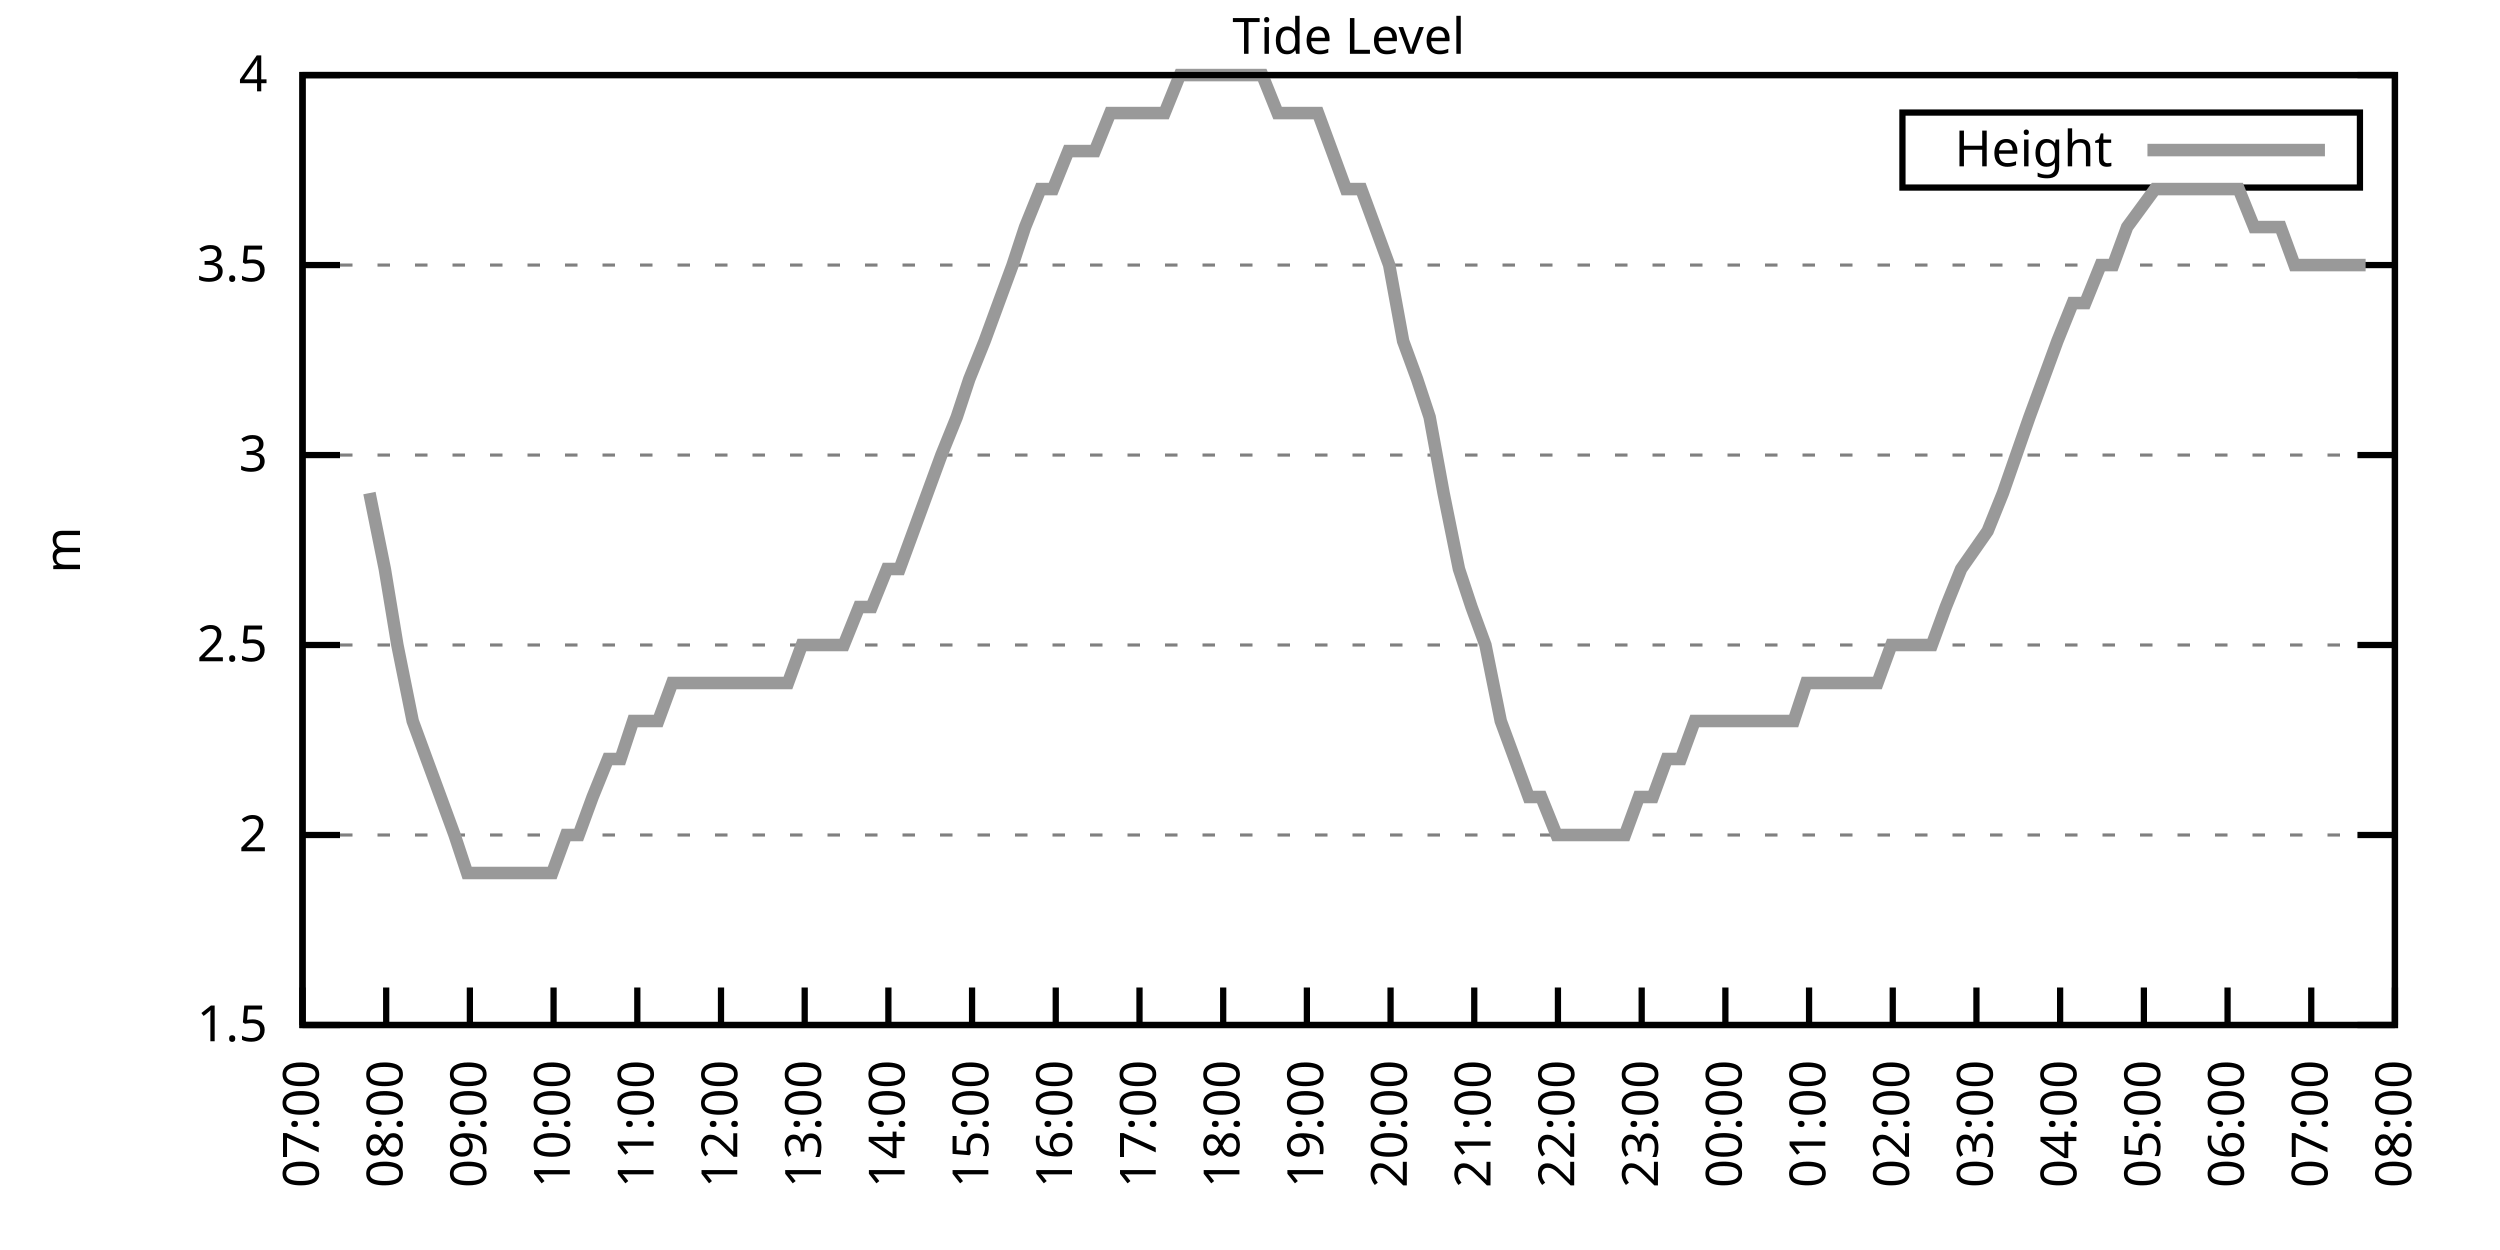
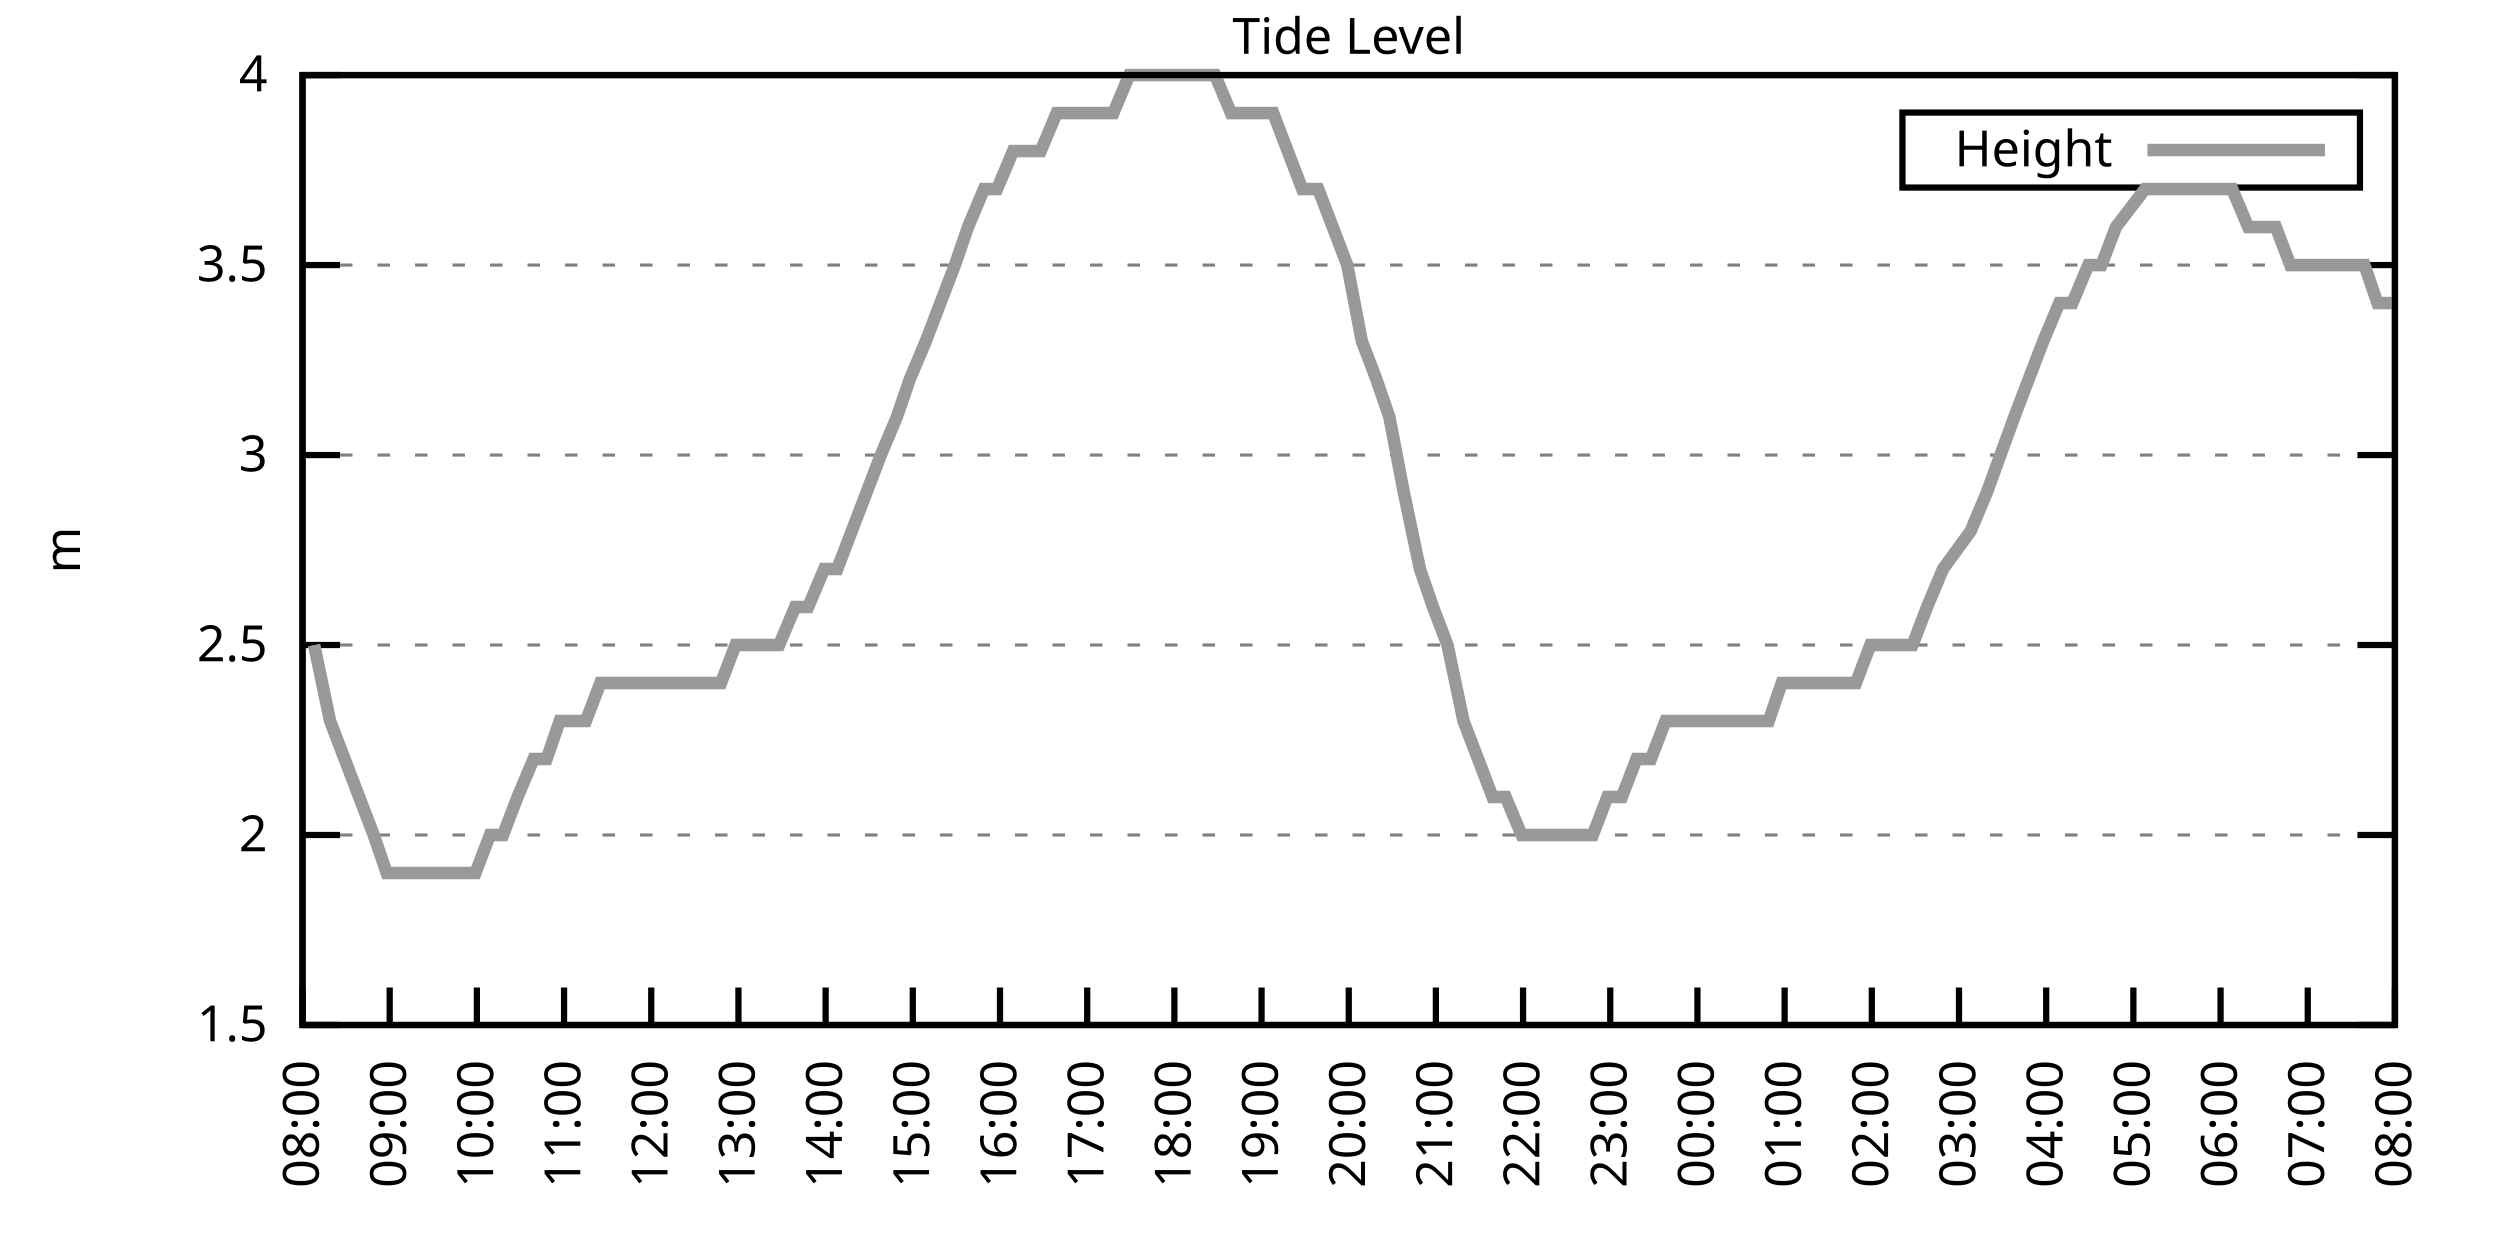
<svg xmlns="http://www.w3.org/2000/svg" xmlns:xlink="http://www.w3.org/1999/xlink" width="400" height="200" viewBox="0 0 400 200">
  <g id="gnuplot_canvas">
    <rect x="0" y="0" width="400" height="200" fill="none" />
    <defs>
      <circle id="gpDot" r="0.5" stroke-width="0.5" stroke="currentColor" />
      <path id="gpPt0" stroke-width="0.333" stroke="currentColor" d="M-1,0 h2 M0,-1 v2" />
      <path id="gpPt1" stroke-width="0.333" stroke="currentColor" d="M-1,-1 L1,1 M1,-1 L-1,1" />
      <path id="gpPt2" stroke-width="0.333" stroke="currentColor" d="M-1,0 L1,0 M0,-1 L0,1 M-1,-1 L1,1 M-1,1 L1,-1" />
      <rect id="gpPt3" stroke-width="0.333" stroke="currentColor" x="-1" y="-1" width="2" height="2" />
      <rect id="gpPt4" stroke-width="0.333" stroke="currentColor" fill="currentColor" x="-1" y="-1" width="2" height="2" />
      <circle id="gpPt5" stroke-width="0.333" stroke="currentColor" cx="0" cy="0" r="1" />
      <use xlink:href="#gpPt5" id="gpPt6" fill="currentColor" stroke="none" />
      <path id="gpPt7" stroke-width="0.333" stroke="currentColor" d="M0,-1.33 L-1.33,0.67 L1.33,0.67 z" />
      <use xlink:href="#gpPt7" id="gpPt8" fill="currentColor" stroke="none" />
      <use xlink:href="#gpPt7" id="gpPt9" stroke="currentColor" transform="rotate(180)" />
      <use xlink:href="#gpPt9" id="gpPt10" fill="currentColor" stroke="none" />
      <use xlink:href="#gpPt3" id="gpPt11" stroke="currentColor" transform="rotate(45)" />
      <use xlink:href="#gpPt11" id="gpPt12" fill="currentColor" stroke="none" />
      <path id="gpPt13" stroke-width="0.333" stroke="currentColor" d="M0,1.330 L1.265,0.411 L0.782,-1.067 L-0.782,-1.076 L-1.265,0.411 z" />
      <use xlink:href="#gpPt13" id="gpPt14" fill="currentColor" stroke="none" />
      <filter id="textbox" filterUnits="objectBoundingBox" x="0" y="0" height="1" width="1">
        <feFlood flood-color="white" flood-opacity="1" result="bgnd" />
        <feComposite in="SourceGraphic" in2="bgnd" operator="atop" />
      </filter>
      <filter id="greybox" filterUnits="objectBoundingBox" x="0" y="0" height="1" width="1">
        <feFlood flood-color="lightgrey" flood-opacity="1" result="grey" />
        <feComposite in="SourceGraphic" in2="grey" operator="atop" />
      </filter>
    </defs>
    <g fill="none" color="white" stroke="currentColor" stroke-width="1.00" stroke-linecap="butt" stroke-linejoin="miter">
</g>
    <g fill="none" color="black" stroke="currentColor" stroke-width="1.00" stroke-linecap="butt" stroke-linejoin="miter">
      <g stroke="none" shape-rendering="crispEdges">
        <polygon fill="rgb(255, 255, 255)" points="48.40,164.00 383.18,164.00 383.18,12.02 48.40,12.02 " />
      </g>
    </g>
    <g fill="none" color="black" stroke="currentColor" stroke-width="1.00" stroke-linecap="butt" stroke-linejoin="miter">
</g>
    <g fill="none" color="black" stroke="black" stroke-width="0.50" stroke-linecap="butt" stroke-linejoin="miter">
</g>
    <g fill="none" color="gray" stroke="currentColor" stroke-width="0.50" stroke-linecap="butt" stroke-linejoin="miter">
      <path stroke="gray" stroke-dasharray="2,4" class="gridline" d="M48.40,164.00 L383.19,164.00  " />
    </g>
    <g fill="none" color="gray" stroke="gray" stroke-width="1.00" stroke-linecap="butt" stroke-linejoin="miter">
</g>
    <g fill="none" color="black" stroke="currentColor" stroke-width="1.00" stroke-linecap="butt" stroke-linejoin="miter">
      <path stroke="black" d="M48.40,164.00 L54.40,164.00 M383.19,164.00 L377.19,164.00  " />
      <g transform="translate(42.80,166.60)" stroke="none" fill="black" font-family="Sans" font-size="8.00" text-anchor="end">
        <text>
          <tspan font-family="Sans"> 1.5</tspan>
        </text>
      </g>
    </g>
    <g fill="none" color="black" stroke="currentColor" stroke-width="1.00" stroke-linecap="butt" stroke-linejoin="miter">
</g>
    <g fill="none" color="black" stroke="black" stroke-width="0.50" stroke-linecap="butt" stroke-linejoin="miter">
</g>
    <g fill="none" color="gray" stroke="currentColor" stroke-width="0.50" stroke-linecap="butt" stroke-linejoin="miter">
      <path stroke="gray" stroke-dasharray="2,4" class="gridline" d="M48.40,133.60 L383.19,133.60  " />
    </g>
    <g fill="none" color="gray" stroke="gray" stroke-width="1.00" stroke-linecap="butt" stroke-linejoin="miter">
</g>
    <g fill="none" color="black" stroke="currentColor" stroke-width="1.00" stroke-linecap="butt" stroke-linejoin="miter">
      <path stroke="black" d="M48.40,133.60 L54.40,133.60 M383.19,133.60 L377.19,133.60  " />
      <g transform="translate(42.80,136.20)" stroke="none" fill="black" font-family="Sans" font-size="8.00" text-anchor="end">
        <text>
          <tspan font-family="Sans"> 2</tspan>
        </text>
      </g>
    </g>
    <g fill="none" color="black" stroke="currentColor" stroke-width="1.00" stroke-linecap="butt" stroke-linejoin="miter">
</g>
    <g fill="none" color="black" stroke="black" stroke-width="0.50" stroke-linecap="butt" stroke-linejoin="miter">
</g>
    <g fill="none" color="gray" stroke="currentColor" stroke-width="0.50" stroke-linecap="butt" stroke-linejoin="miter">
      <path stroke="gray" stroke-dasharray="2,4" class="gridline" d="M48.40,103.20 L383.19,103.20  " />
    </g>
    <g fill="none" color="gray" stroke="gray" stroke-width="1.00" stroke-linecap="butt" stroke-linejoin="miter">
</g>
    <g fill="none" color="black" stroke="currentColor" stroke-width="1.00" stroke-linecap="butt" stroke-linejoin="miter">
      <path stroke="black" d="M48.40,103.20 L54.40,103.20 M383.19,103.20 L377.19,103.20  " />
      <g transform="translate(42.80,105.80)" stroke="none" fill="black" font-family="Sans" font-size="8.00" text-anchor="end">
        <text>
          <tspan font-family="Sans"> 2.5</tspan>
        </text>
      </g>
    </g>
    <g fill="none" color="black" stroke="currentColor" stroke-width="1.00" stroke-linecap="butt" stroke-linejoin="miter">
</g>
    <g fill="none" color="black" stroke="black" stroke-width="0.50" stroke-linecap="butt" stroke-linejoin="miter">
</g>
    <g fill="none" color="gray" stroke="currentColor" stroke-width="0.50" stroke-linecap="butt" stroke-linejoin="miter">
      <path stroke="gray" stroke-dasharray="2,4" class="gridline" d="M48.40,72.81 L383.19,72.81  " />
    </g>
    <g fill="none" color="gray" stroke="gray" stroke-width="1.00" stroke-linecap="butt" stroke-linejoin="miter">
</g>
    <g fill="none" color="black" stroke="currentColor" stroke-width="1.00" stroke-linecap="butt" stroke-linejoin="miter">
      <path stroke="black" d="M48.40,72.81 L54.40,72.81 M383.19,72.81 L377.19,72.81  " />
      <g transform="translate(42.80,75.41)" stroke="none" fill="black" font-family="Sans" font-size="8.00" text-anchor="end">
        <text>
          <tspan font-family="Sans"> 3</tspan>
        </text>
      </g>
    </g>
    <g fill="none" color="black" stroke="currentColor" stroke-width="1.00" stroke-linecap="butt" stroke-linejoin="miter">
</g>
    <g fill="none" color="black" stroke="black" stroke-width="0.50" stroke-linecap="butt" stroke-linejoin="miter">
</g>
    <g fill="none" color="gray" stroke="currentColor" stroke-width="0.50" stroke-linecap="butt" stroke-linejoin="miter">
      <path stroke="gray" stroke-dasharray="2,4" class="gridline" d="M48.40,42.41 L383.19,42.41  " />
    </g>
    <g fill="none" color="gray" stroke="gray" stroke-width="1.00" stroke-linecap="butt" stroke-linejoin="miter">
</g>
    <g fill="none" color="black" stroke="currentColor" stroke-width="1.00" stroke-linecap="butt" stroke-linejoin="miter">
      <path stroke="black" d="M48.40,42.41 L54.40,42.41 M383.19,42.41 L377.19,42.41  " />
      <g transform="translate(42.80,45.01)" stroke="none" fill="black" font-family="Sans" font-size="8.00" text-anchor="end">
        <text>
          <tspan font-family="Sans"> 3.5</tspan>
        </text>
      </g>
    </g>
    <g fill="none" color="black" stroke="currentColor" stroke-width="1.00" stroke-linecap="butt" stroke-linejoin="miter">
</g>
    <g fill="none" color="black" stroke="black" stroke-width="0.50" stroke-linecap="butt" stroke-linejoin="miter">
</g>
    <g fill="none" color="gray" stroke="currentColor" stroke-width="0.50" stroke-linecap="butt" stroke-linejoin="miter">
      <path stroke="gray" stroke-dasharray="2,4" class="gridline" d="M48.40,12.01 L383.19,12.01  " />
    </g>
    <g fill="none" color="gray" stroke="gray" stroke-width="1.00" stroke-linecap="butt" stroke-linejoin="miter">
</g>
    <g fill="none" color="black" stroke="currentColor" stroke-width="1.00" stroke-linecap="butt" stroke-linejoin="miter">
      <path stroke="black" d="M48.40,12.01 L54.40,12.01 M383.19,12.01 L377.19,12.01  " />
      <g transform="translate(42.80,14.61)" stroke="none" fill="black" font-family="Sans" font-size="8.00" text-anchor="end">
        <text>
          <tspan font-family="Sans"> 4</tspan>
        </text>
      </g>
    </g>
    <g fill="none" color="black" stroke="currentColor" stroke-width="1.00" stroke-linecap="butt" stroke-linejoin="miter">
      <path stroke="black" d="M48.40,164.00 L48.40,158.00  " />
      <g transform="translate(51.00,169.60) rotate(270.00)" stroke="none" fill="black" font-family="Sans" font-size="8.00" text-anchor="end">
        <text>
-           <tspan font-family="Sans">07:00</tspan>
-         </text>
-       </g>
-     </g>
-     <g fill="none" color="black" stroke="currentColor" stroke-width="1.00" stroke-linecap="butt" stroke-linejoin="miter">
-       <path stroke="black" d="M61.79,164.00 L61.79,158.00  " />
-       <g transform="translate(64.39,169.60) rotate(270.00)" stroke="none" fill="black" font-family="Sans" font-size="8.00" text-anchor="end">
-         <text>
          <tspan font-family="Sans">08:00</tspan>
        </text>
      </g>
    </g>
    <g fill="none" color="black" stroke="currentColor" stroke-width="1.00" stroke-linecap="butt" stroke-linejoin="miter">
-       <path stroke="black" d="M75.18,164.00 L75.18,158.00  " />
-       <g transform="translate(77.78,169.60) rotate(270.00)" stroke="none" fill="black" font-family="Sans" font-size="8.00" text-anchor="end">
+       <path stroke="black" d="M62.35,164.00 L62.35,158.00  " />
+       <g transform="translate(64.95,169.60) rotate(270.00)" stroke="none" fill="black" font-family="Sans" font-size="8.00" text-anchor="end">
        <text>
          <tspan font-family="Sans">09:00</tspan>
        </text>
      </g>
    </g>
    <g fill="none" color="black" stroke="currentColor" stroke-width="1.00" stroke-linecap="butt" stroke-linejoin="miter">
-       <path stroke="black" d="M88.57,164.00 L88.57,158.00  " />
-       <g transform="translate(91.17,169.60) rotate(270.00)" stroke="none" fill="black" font-family="Sans" font-size="8.00" text-anchor="end">
+       <path stroke="black" d="M76.30,164.00 L76.30,158.00  " />
+       <g transform="translate(78.90,169.60) rotate(270.00)" stroke="none" fill="black" font-family="Sans" font-size="8.00" text-anchor="end">
        <text>
          <tspan font-family="Sans">10:00</tspan>
        </text>
      </g>
    </g>
    <g fill="none" color="black" stroke="currentColor" stroke-width="1.00" stroke-linecap="butt" stroke-linejoin="miter">
-       <path stroke="black" d="M101.97,164.00 L101.97,158.00  " />
-       <g transform="translate(104.57,169.60) rotate(270.00)" stroke="none" fill="black" font-family="Sans" font-size="8.00" text-anchor="end">
+       <path stroke="black" d="M90.25,164.00 L90.25,158.00  " />
+       <g transform="translate(92.85,169.60) rotate(270.00)" stroke="none" fill="black" font-family="Sans" font-size="8.00" text-anchor="end">
        <text>
          <tspan font-family="Sans">11:00</tspan>
        </text>
      </g>
    </g>
    <g fill="none" color="black" stroke="currentColor" stroke-width="1.00" stroke-linecap="butt" stroke-linejoin="miter">
-       <path stroke="black" d="M115.36,164.00 L115.36,158.00  " />
-       <g transform="translate(117.96,169.60) rotate(270.00)" stroke="none" fill="black" font-family="Sans" font-size="8.00" text-anchor="end">
+       <path stroke="black" d="M104.20,164.00 L104.20,158.00  " />
+       <g transform="translate(106.80,169.60) rotate(270.00)" stroke="none" fill="black" font-family="Sans" font-size="8.00" text-anchor="end">
        <text>
          <tspan font-family="Sans">12:00</tspan>
        </text>
      </g>
    </g>
    <g fill="none" color="black" stroke="currentColor" stroke-width="1.00" stroke-linecap="butt" stroke-linejoin="miter">
-       <path stroke="black" d="M128.75,164.00 L128.75,158.00  " />
-       <g transform="translate(131.35,169.60) rotate(270.00)" stroke="none" fill="black" font-family="Sans" font-size="8.00" text-anchor="end">
+       <path stroke="black" d="M118.15,164.00 L118.15,158.00  " />
+       <g transform="translate(120.75,169.60) rotate(270.00)" stroke="none" fill="black" font-family="Sans" font-size="8.00" text-anchor="end">
        <text>
          <tspan font-family="Sans">13:00</tspan>
        </text>
      </g>
    </g>
    <g fill="none" color="black" stroke="currentColor" stroke-width="1.00" stroke-linecap="butt" stroke-linejoin="miter">
-       <path stroke="black" d="M142.14,164.00 L142.14,158.00  " />
-       <g transform="translate(144.74,169.60) rotate(270.00)" stroke="none" fill="black" font-family="Sans" font-size="8.00" text-anchor="end">
+       <path stroke="black" d="M132.10,164.00 L132.10,158.00  " />
+       <g transform="translate(134.70,169.60) rotate(270.00)" stroke="none" fill="black" font-family="Sans" font-size="8.00" text-anchor="end">
        <text>
          <tspan font-family="Sans">14:00</tspan>
        </text>
      </g>
    </g>
    <g fill="none" color="black" stroke="currentColor" stroke-width="1.00" stroke-linecap="butt" stroke-linejoin="miter">
-       <path stroke="black" d="M155.53,164.00 L155.53,158.00  " />
-       <g transform="translate(158.13,169.60) rotate(270.00)" stroke="none" fill="black" font-family="Sans" font-size="8.00" text-anchor="end">
+       <path stroke="black" d="M146.05,164.00 L146.05,158.00  " />
+       <g transform="translate(148.65,169.60) rotate(270.00)" stroke="none" fill="black" font-family="Sans" font-size="8.00" text-anchor="end">
        <text>
          <tspan font-family="Sans">15:00</tspan>
        </text>
      </g>
    </g>
    <g fill="none" color="black" stroke="currentColor" stroke-width="1.00" stroke-linecap="butt" stroke-linejoin="miter">
-       <path stroke="black" d="M168.92,164.00 L168.92,158.00  " />
-       <g transform="translate(171.52,169.60) rotate(270.00)" stroke="none" fill="black" font-family="Sans" font-size="8.00" text-anchor="end">
+       <path stroke="black" d="M160.00,164.00 L160.00,158.00  " />
+       <g transform="translate(162.60,169.60) rotate(270.00)" stroke="none" fill="black" font-family="Sans" font-size="8.00" text-anchor="end">
        <text>
          <tspan font-family="Sans">16:00</tspan>
        </text>
      </g>
    </g>
    <g fill="none" color="black" stroke="currentColor" stroke-width="1.00" stroke-linecap="butt" stroke-linejoin="miter">
-       <path stroke="black" d="M182.32,164.00 L182.32,158.00  " />
-       <g transform="translate(184.92,169.60) rotate(270.00)" stroke="none" fill="black" font-family="Sans" font-size="8.00" text-anchor="end">
+       <path stroke="black" d="M173.95,164.00 L173.95,158.00  " />
+       <g transform="translate(176.55,169.60) rotate(270.00)" stroke="none" fill="black" font-family="Sans" font-size="8.00" text-anchor="end">
        <text>
          <tspan font-family="Sans">17:00</tspan>
        </text>
      </g>
    </g>
    <g fill="none" color="black" stroke="currentColor" stroke-width="1.00" stroke-linecap="butt" stroke-linejoin="miter">
-       <path stroke="black" d="M195.71,164.00 L195.71,158.00  " />
-       <g transform="translate(198.31,169.60) rotate(270.00)" stroke="none" fill="black" font-family="Sans" font-size="8.00" text-anchor="end">
+       <path stroke="black" d="M187.90,164.00 L187.90,158.00  " />
+       <g transform="translate(190.50,169.60) rotate(270.00)" stroke="none" fill="black" font-family="Sans" font-size="8.00" text-anchor="end">
        <text>
          <tspan font-family="Sans">18:00</tspan>
        </text>
      </g>
    </g>
    <g fill="none" color="black" stroke="currentColor" stroke-width="1.00" stroke-linecap="butt" stroke-linejoin="miter">
-       <path stroke="black" d="M209.10,164.00 L209.10,158.00  " />
-       <g transform="translate(211.70,169.60) rotate(270.00)" stroke="none" fill="black" font-family="Sans" font-size="8.00" text-anchor="end">
+       <path stroke="black" d="M201.85,164.00 L201.85,158.00  " />
+       <g transform="translate(204.45,169.60) rotate(270.00)" stroke="none" fill="black" font-family="Sans" font-size="8.00" text-anchor="end">
        <text>
          <tspan font-family="Sans">19:00</tspan>
        </text>
      </g>
    </g>
    <g fill="none" color="black" stroke="currentColor" stroke-width="1.00" stroke-linecap="butt" stroke-linejoin="miter">
-       <path stroke="black" d="M222.49,164.00 L222.49,158.00  " />
-       <g transform="translate(225.09,169.60) rotate(270.00)" stroke="none" fill="black" font-family="Sans" font-size="8.00" text-anchor="end">
+       <path stroke="black" d="M215.80,164.00 L215.80,158.00  " />
+       <g transform="translate(218.40,169.60) rotate(270.00)" stroke="none" fill="black" font-family="Sans" font-size="8.00" text-anchor="end">
        <text>
          <tspan font-family="Sans">20:00</tspan>
        </text>
      </g>
    </g>
    <g fill="none" color="black" stroke="currentColor" stroke-width="1.00" stroke-linecap="butt" stroke-linejoin="miter">
-       <path stroke="black" d="M235.88,164.00 L235.88,158.00  " />
-       <g transform="translate(238.48,169.60) rotate(270.00)" stroke="none" fill="black" font-family="Sans" font-size="8.00" text-anchor="end">
+       <path stroke="black" d="M229.74,164.00 L229.74,158.00  " />
+       <g transform="translate(232.34,169.60) rotate(270.00)" stroke="none" fill="black" font-family="Sans" font-size="8.00" text-anchor="end">
        <text>
          <tspan font-family="Sans">21:00</tspan>
        </text>
      </g>
    </g>
    <g fill="none" color="black" stroke="currentColor" stroke-width="1.00" stroke-linecap="butt" stroke-linejoin="miter">
-       <path stroke="black" d="M249.27,164.00 L249.27,158.00  " />
-       <g transform="translate(251.87,169.60) rotate(270.00)" stroke="none" fill="black" font-family="Sans" font-size="8.00" text-anchor="end">
+       <path stroke="black" d="M243.69,164.00 L243.69,158.00  " />
+       <g transform="translate(246.29,169.60) rotate(270.00)" stroke="none" fill="black" font-family="Sans" font-size="8.00" text-anchor="end">
        <text>
          <tspan font-family="Sans">22:00</tspan>
        </text>
      </g>
    </g>
    <g fill="none" color="black" stroke="currentColor" stroke-width="1.00" stroke-linecap="butt" stroke-linejoin="miter">
-       <path stroke="black" d="M262.67,164.00 L262.67,158.00  " />
-       <g transform="translate(265.27,169.60) rotate(270.00)" stroke="none" fill="black" font-family="Sans" font-size="8.00" text-anchor="end">
+       <path stroke="black" d="M257.64,164.00 L257.64,158.00  " />
+       <g transform="translate(260.24,169.60) rotate(270.00)" stroke="none" fill="black" font-family="Sans" font-size="8.00" text-anchor="end">
        <text>
          <tspan font-family="Sans">23:00</tspan>
        </text>
      </g>
    </g>
    <g fill="none" color="black" stroke="currentColor" stroke-width="1.00" stroke-linecap="butt" stroke-linejoin="miter">
-       <path stroke="black" d="M276.06,164.00 L276.06,158.00  " />
-       <g transform="translate(278.66,169.60) rotate(270.00)" stroke="none" fill="black" font-family="Sans" font-size="8.00" text-anchor="end">
+       <path stroke="black" d="M271.59,164.00 L271.59,158.00  " />
+       <g transform="translate(274.19,169.60) rotate(270.00)" stroke="none" fill="black" font-family="Sans" font-size="8.00" text-anchor="end">
        <text>
          <tspan font-family="Sans">00:00</tspan>
        </text>
      </g>
    </g>
    <g fill="none" color="black" stroke="currentColor" stroke-width="1.00" stroke-linecap="butt" stroke-linejoin="miter">
-       <path stroke="black" d="M289.45,164.00 L289.45,158.00  " />
-       <g transform="translate(292.05,169.60) rotate(270.00)" stroke="none" fill="black" font-family="Sans" font-size="8.00" text-anchor="end">
+       <path stroke="black" d="M285.54,164.00 L285.54,158.00  " />
+       <g transform="translate(288.14,169.60) rotate(270.00)" stroke="none" fill="black" font-family="Sans" font-size="8.00" text-anchor="end">
        <text>
          <tspan font-family="Sans">01:00</tspan>
        </text>
      </g>
    </g>
    <g fill="none" color="black" stroke="currentColor" stroke-width="1.00" stroke-linecap="butt" stroke-linejoin="miter">
-       <path stroke="black" d="M302.84,164.00 L302.84,158.00  " />
-       <g transform="translate(305.44,169.60) rotate(270.00)" stroke="none" fill="black" font-family="Sans" font-size="8.00" text-anchor="end">
+       <path stroke="black" d="M299.49,164.00 L299.49,158.00  " />
+       <g transform="translate(302.09,169.60) rotate(270.00)" stroke="none" fill="black" font-family="Sans" font-size="8.00" text-anchor="end">
        <text>
          <tspan font-family="Sans">02:00</tspan>
        </text>
      </g>
    </g>
    <g fill="none" color="black" stroke="currentColor" stroke-width="1.00" stroke-linecap="butt" stroke-linejoin="miter">
-       <path stroke="black" d="M316.23,164.00 L316.23,158.00  " />
-       <g transform="translate(318.83,169.60) rotate(270.00)" stroke="none" fill="black" font-family="Sans" font-size="8.00" text-anchor="end">
+       <path stroke="black" d="M313.44,164.00 L313.44,158.00  " />
+       <g transform="translate(316.04,169.60) rotate(270.00)" stroke="none" fill="black" font-family="Sans" font-size="8.00" text-anchor="end">
        <text>
          <tspan font-family="Sans">03:00</tspan>
        </text>
      </g>
    </g>
    <g fill="none" color="black" stroke="currentColor" stroke-width="1.00" stroke-linecap="butt" stroke-linejoin="miter">
-       <path stroke="black" d="M329.62,164.00 L329.62,158.00  " />
-       <g transform="translate(332.22,169.60) rotate(270.00)" stroke="none" fill="black" font-family="Sans" font-size="8.00" text-anchor="end">
+       <path stroke="black" d="M327.39,164.00 L327.39,158.00  " />
+       <g transform="translate(329.99,169.60) rotate(270.00)" stroke="none" fill="black" font-family="Sans" font-size="8.00" text-anchor="end">
        <text>
          <tspan font-family="Sans">04:00</tspan>
        </text>
      </g>
    </g>
    <g fill="none" color="black" stroke="currentColor" stroke-width="1.00" stroke-linecap="butt" stroke-linejoin="miter">
-       <path stroke="black" d="M343.02,164.00 L343.02,158.00  " />
-       <g transform="translate(345.62,169.60) rotate(270.00)" stroke="none" fill="black" font-family="Sans" font-size="8.00" text-anchor="end">
+       <path stroke="black" d="M341.34,164.00 L341.34,158.00  " />
+       <g transform="translate(343.94,169.60) rotate(270.00)" stroke="none" fill="black" font-family="Sans" font-size="8.00" text-anchor="end">
        <text>
          <tspan font-family="Sans">05:00</tspan>
        </text>
      </g>
    </g>
    <g fill="none" color="black" stroke="currentColor" stroke-width="1.00" stroke-linecap="butt" stroke-linejoin="miter">
-       <path stroke="black" d="M356.41,164.00 L356.41,158.00  " />
-       <g transform="translate(359.01,169.60) rotate(270.00)" stroke="none" fill="black" font-family="Sans" font-size="8.00" text-anchor="end">
+       <path stroke="black" d="M355.29,164.00 L355.29,158.00  " />
+       <g transform="translate(357.89,169.60) rotate(270.00)" stroke="none" fill="black" font-family="Sans" font-size="8.00" text-anchor="end">
        <text>
          <tspan font-family="Sans">06:00</tspan>
        </text>
      </g>
    </g>
    <g fill="none" color="black" stroke="currentColor" stroke-width="1.00" stroke-linecap="butt" stroke-linejoin="miter">
-       <path stroke="black" d="M369.80,164.00 L369.80,158.00  " />
-       <g transform="translate(372.40,169.60) rotate(270.00)" stroke="none" fill="black" font-family="Sans" font-size="8.00" text-anchor="end">
+       <path stroke="black" d="M369.24,164.00 L369.24,158.00  " />
+       <g transform="translate(371.84,169.60) rotate(270.00)" stroke="none" fill="black" font-family="Sans" font-size="8.00" text-anchor="end">
        <text>
          <tspan font-family="Sans">07:00</tspan>
        </text>
      </g>
    </g>
    <g fill="none" color="black" stroke="currentColor" stroke-width="1.00" stroke-linecap="butt" stroke-linejoin="miter">
      <path stroke="black" d="M383.19,164.00 L383.19,158.00  " />
      <g transform="translate(385.79,169.60) rotate(270.00)" stroke="none" fill="black" font-family="Sans" font-size="8.00" text-anchor="end">
        <text>
          <tspan font-family="Sans">08:00</tspan>
        </text>
      </g>
    </g>
    <g fill="none" color="black" stroke="currentColor" stroke-width="1.00" stroke-linecap="butt" stroke-linejoin="miter">
</g>
    <g fill="none" color="black" stroke="currentColor" stroke-width="1.00" stroke-linecap="butt" stroke-linejoin="miter">
      <path stroke="black" d="M48.40,12.01 L48.40,164.00 L383.19,164.00 L383.19,12.01 L48.40,12.01 Z  " />
    </g>
    <g fill="none" color="black" stroke="currentColor" stroke-width="1.00" stroke-linecap="butt" stroke-linejoin="miter">
</g>
    <g fill="none" color="black" stroke="currentColor" stroke-width="1.00" stroke-linecap="butt" stroke-linejoin="miter">
      <path stroke="black" d="M304.39,30.01 L304.39,18.01 L377.59,18.01 L377.59,30.01 L304.39,30.01 Z  " />
    </g>
    <g id="Tide_level_plot_1">
      <g fill="none" color="white" stroke="black" stroke-width="2.00" stroke-linecap="butt" stroke-linejoin="miter">
</g>
      <g fill="none" color="black" stroke="currentColor" stroke-width="2.00" stroke-linecap="butt" stroke-linejoin="miter">
        <g transform="translate(337.99,26.61)" stroke="none" fill="black" font-family="Sans" font-size="8.00" text-anchor="end">
          <text>
            <tspan font-family="Sans">Height</tspan>
          </text>
        </g>
      </g>
      <g fill="none" color="black" stroke="currentColor" stroke-width="2.00" stroke-linecap="butt" stroke-linejoin="miter">
-         <path stroke="rgb(153, 153, 153)" d="M343.59,24.01 L371.99,24.01 M59.11,78.89 L61.57,91.04 L63.58,103.20 L66.03,115.36 L68.26,121.44 L70.50,127.52   L72.73,133.60 L74.74,139.68 L77.19,139.68 L79.42,139.68 L81.43,139.68 L83.66,139.68 L85.67,139.68 L88.35,139.68   L90.58,133.60 L92.59,133.60 L94.82,127.52 L97.28,121.44 L99.29,121.44 L101.30,115.36 L103.98,115.36 L105.31,115.36   L107.55,109.28 L109.78,109.28 L112.01,109.28 L114.24,109.28 L116.47,109.28 L118.93,109.28 L120.94,109.28 L123.84,109.28   L126.07,109.28 L128.30,103.20 L130.54,103.20 L132.77,103.20 L135.00,103.20 L137.45,97.12 L139.46,97.12 L141.92,91.04   L143.93,91.04 L146.16,84.97 L148.39,78.89 L150.62,72.81 L153.08,66.73 L155.09,60.65 L157.54,54.57 L159.77,48.49   L162.01,42.41 L164.01,36.33 L166.47,30.25 L168.48,30.25 L170.93,24.17 L172.94,24.17 L175.17,24.17 L177.63,18.09   L179.64,18.09 L181.87,18.09 L184.10,18.09 L186.33,18.09 L188.79,12.01 L190.80,12.01 L193.03,12.01 L195.48,12.01   L197.72,12.01 L199.73,12.01 L201.96,12.01 L204.41,18.09 L206.64,18.09 L208.65,18.09 L210.88,18.09 L213.12,24.17   L215.35,30.25 L217.80,30.25 L220.04,36.33 L222.27,42.41 L224.50,54.57 L226.73,60.65 L228.74,66.73 L230.97,78.89   L233.43,91.04 L235.44,97.12 L237.67,103.20 L240.12,115.36 L242.36,121.44 L244.59,127.52 L246.60,127.52 L249.05,133.60   L251.28,133.60 L253.29,133.60 L255.52,133.60 L257.98,133.60 L259.99,133.60 L262.22,127.52 L264.45,127.52 L266.68,121.44   L268.92,121.44 L271.15,115.36 L273.38,115.36 L275.61,115.36 L278.07,115.36 L280.30,115.36 L282.53,115.36 L284.76,115.36   L286.99,115.36 L289.00,109.28 L291.46,109.28 L293.69,109.28 L295.70,109.28 L297.71,109.28 L300.39,109.28 L302.62,103.20   L304.63,103.20 L307.08,103.20 L309.09,103.20 L311.32,97.12 L313.78,91.04 L318.02,84.97 L320.47,78.89 L324.71,66.73   L326.95,60.65 L329.18,54.57 L331.63,48.49 L333.64,48.49 L336.10,42.41 L338.10,42.41 L340.34,36.33 L344.80,30.25   L347.26,30.25 L349.26,30.25 L351.72,30.25 L353.73,30.25 L355.96,30.25 L358.19,30.25 L360.65,36.33 L362.88,36.33   L364.89,36.33 L367.12,42.41 L369.35,42.41 L371.81,42.41 L373.82,42.41 L376.05,42.41 L378.50,42.41  " />
+         <path stroke="rgb(153, 153, 153)" d="M343.59,24.01 L371.99,24.01 M50.26,103.20 L52.82,115.36 L55.14,121.44 L57.47,127.52 L59.79,133.60 L61.88,139.68   L64.44,139.68 L66.77,139.68 L68.86,139.68 L71.18,139.68 L73.28,139.68 L76.07,139.68 L78.39,133.60 L80.48,133.60   L82.81,127.52 L85.37,121.44 L87.46,121.44 L89.55,115.36 L92.34,115.36 L93.74,115.36 L96.06,109.28 L98.39,109.28   L100.71,109.28 L103.04,109.28 L105.36,109.28 L107.92,109.28 L110.01,109.28 L113.03,109.28 L115.36,109.28 L117.68,103.20   L120.01,103.20 L122.33,103.20 L124.66,103.20 L127.22,97.12 L129.31,97.12 L131.87,91.04 L133.96,91.04 L136.28,84.97   L138.61,78.89 L140.93,72.81 L143.49,66.73 L145.58,60.65 L148.14,54.57 L150.46,48.49 L152.79,42.41 L154.88,36.33   L157.44,30.25 L159.53,30.25 L162.09,24.17 L164.18,24.17 L166.51,24.17 L169.06,18.09 L171.16,18.09 L173.48,18.09   L175.81,18.09 L178.13,18.09 L180.69,12.01 L182.78,12.01 L185.11,12.01 L187.66,12.01 L189.99,12.01 L192.08,12.01   L194.41,12.01 L196.96,18.09 L199.29,18.09 L201.38,18.09 L203.71,18.09 L206.03,24.17 L208.36,30.25 L210.91,30.25   L213.24,36.33 L215.56,42.41 L217.89,54.57 L220.21,60.65 L222.30,66.73 L224.63,78.89 L227.19,91.04 L229.28,97.12   L231.60,103.20 L234.16,115.36 L236.49,121.44 L238.81,127.52 L240.90,127.52 L243.46,133.60 L245.79,133.60 L247.88,133.60   L250.20,133.60 L252.76,133.60 L254.85,133.60 L257.18,127.52 L259.50,127.52 L261.83,121.44 L264.15,121.44 L266.48,115.36   L268.80,115.36 L271.13,115.36 L273.69,115.36 L276.01,115.36 L278.34,115.36 L280.66,115.36 L282.99,115.36 L285.08,109.28   L287.64,109.28 L289.96,109.28 L292.05,109.28 L294.15,109.28 L296.94,109.28 L299.26,103.20 L301.35,103.20 L303.91,103.20   L306.00,103.20 L308.33,97.12 L310.88,91.04 L315.30,84.97 L317.86,78.89 L322.28,66.73 L324.60,60.65 L326.93,54.57   L329.48,48.49 L331.58,48.49 L334.13,42.41 L336.23,42.41 L338.55,36.33 L343.20,30.25 L345.76,30.25 L347.85,30.25   L350.41,30.25 L352.50,30.25 L354.83,30.25 L357.15,30.25 L359.71,36.33 L362.03,36.33 L364.13,36.33 L366.45,42.41   L368.78,42.41 L371.33,42.41 L373.43,42.41 L375.75,42.41 L378.31,42.41 L380.40,48.49 L382.96,48.49  " />
      </g>
    </g>
    <g fill="none" color="black" stroke="currentColor" stroke-width="2.00" stroke-linecap="butt" stroke-linejoin="miter">
</g>
    <g fill="none" color="black" stroke="black" stroke-width="1.00" stroke-linecap="butt" stroke-linejoin="miter">
</g>
    <g fill="none" color="black" stroke="currentColor" stroke-width="1.00" stroke-linecap="butt" stroke-linejoin="miter">
      <path stroke="black" d="M48.40,12.01 L48.40,164.00 L383.19,164.00 L383.19,12.01 L48.40,12.01 Z  " />
      <g transform="translate(12.80,88.01) rotate(270.00)" stroke="none" fill="black" font-family="Sans" font-size="8.00" text-anchor="middle">
        <text>
          <tspan font-family="Sans">m</tspan>
        </text>
      </g>
    </g>
    <g fill="none" color="black" stroke="currentColor" stroke-width="1.00" stroke-linecap="butt" stroke-linejoin="miter">
</g>
    <g fill="none" color="black" stroke="currentColor" stroke-width="1.00" stroke-linecap="butt" stroke-linejoin="miter">
      <g transform="translate(215.79,8.61)" stroke="none" fill="black" font-family="Sans" font-size="8.00" text-anchor="middle">
        <text>
          <tspan font-family="Sans">Tide Level</tspan>
        </text>
      </g>
    </g>
    <g fill="none" color="black" stroke="currentColor" stroke-width="1.00" stroke-linecap="butt" stroke-linejoin="miter">
</g>
  </g>
</svg>
